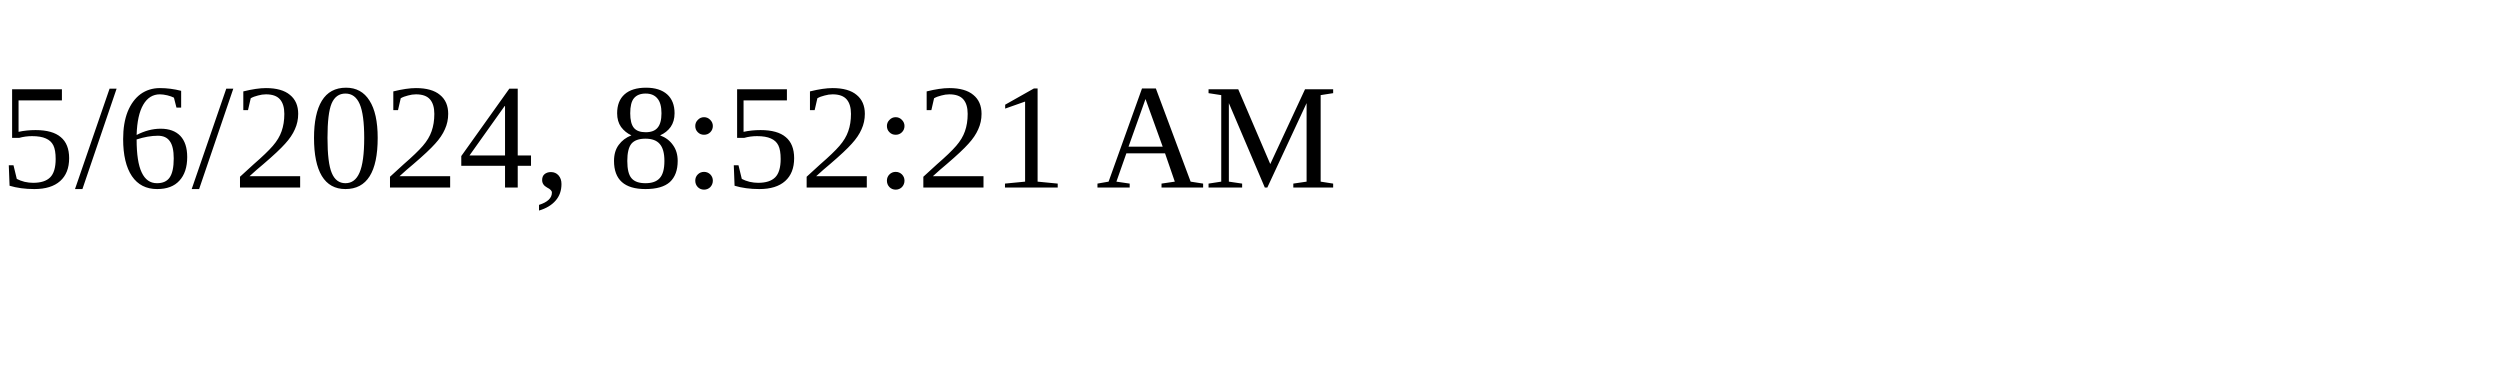
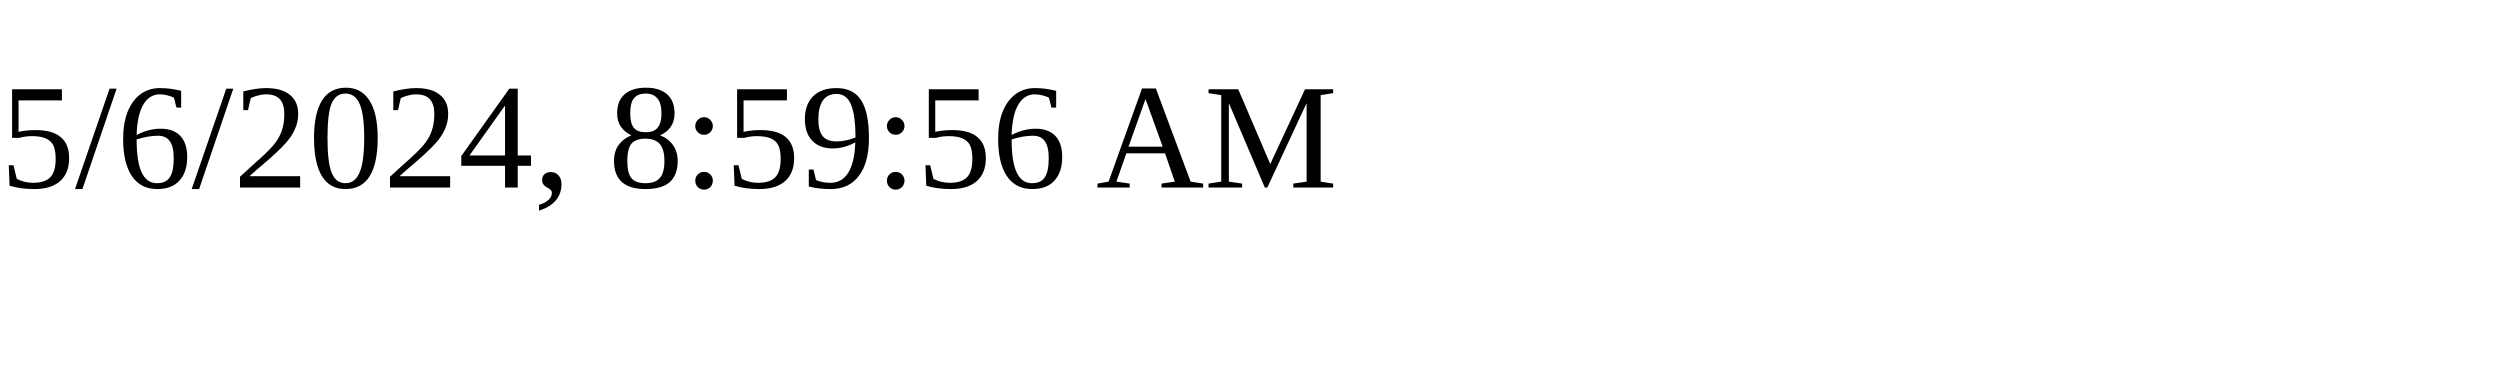
<svg xmlns="http://www.w3.org/2000/svg" height="30" width="200">
-   <text x="0" y="15">5/6/2024, 8:52:21 AM</text>
+   <text x="0" y="15">5/6/2024, 8:59:56 AM</text>
</svg>
